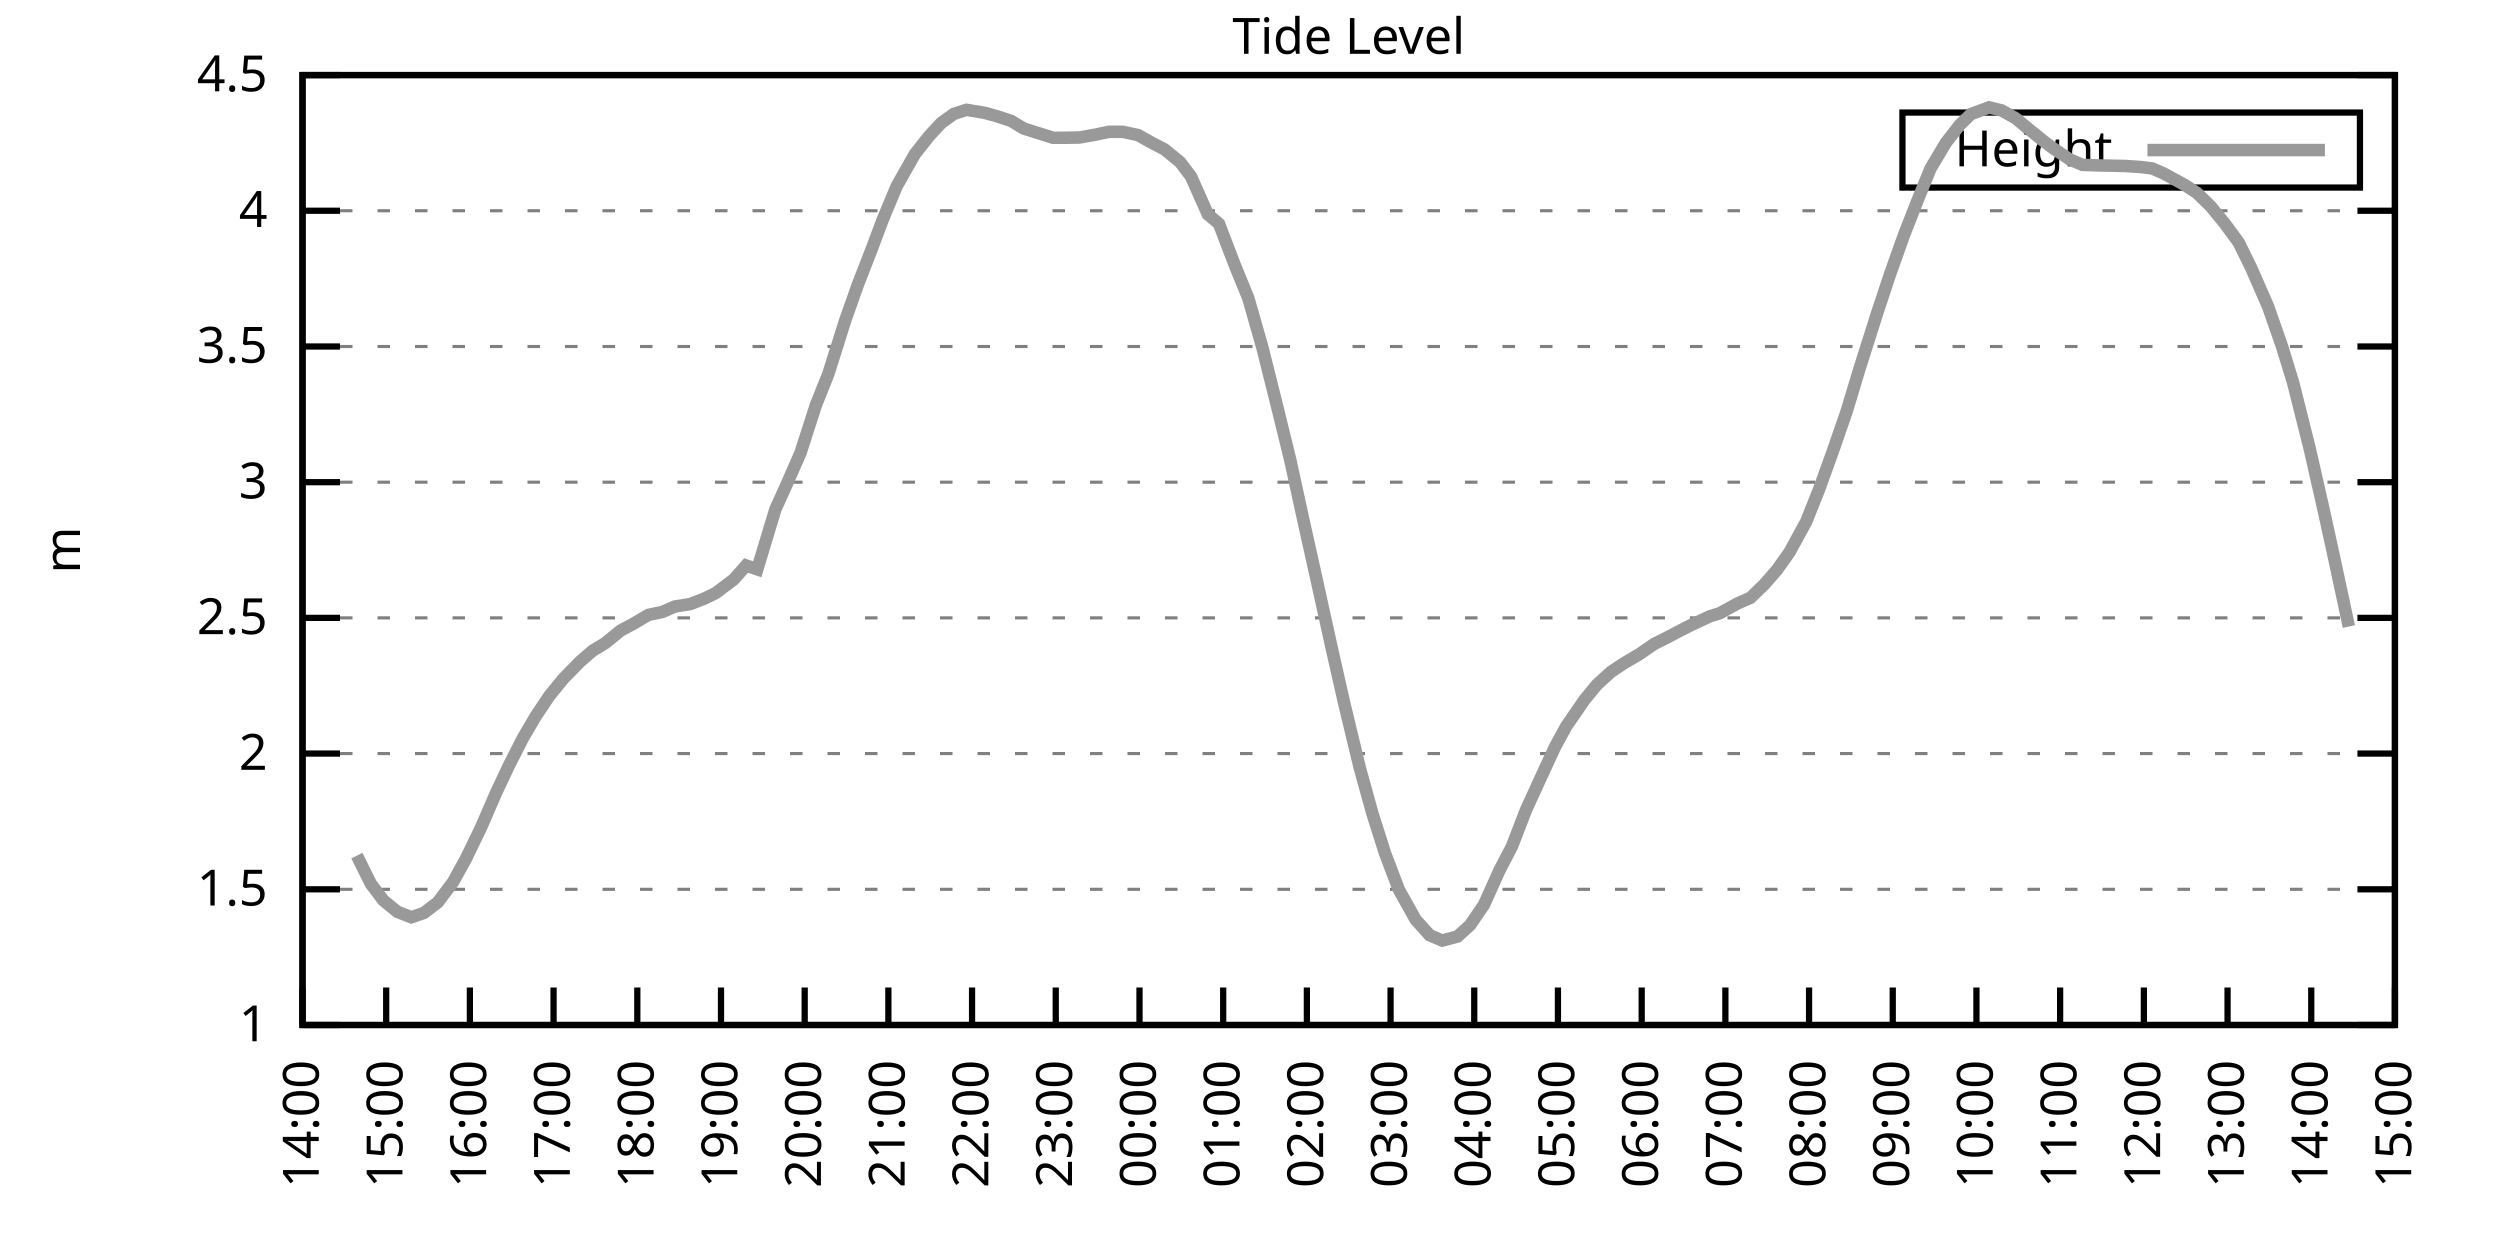
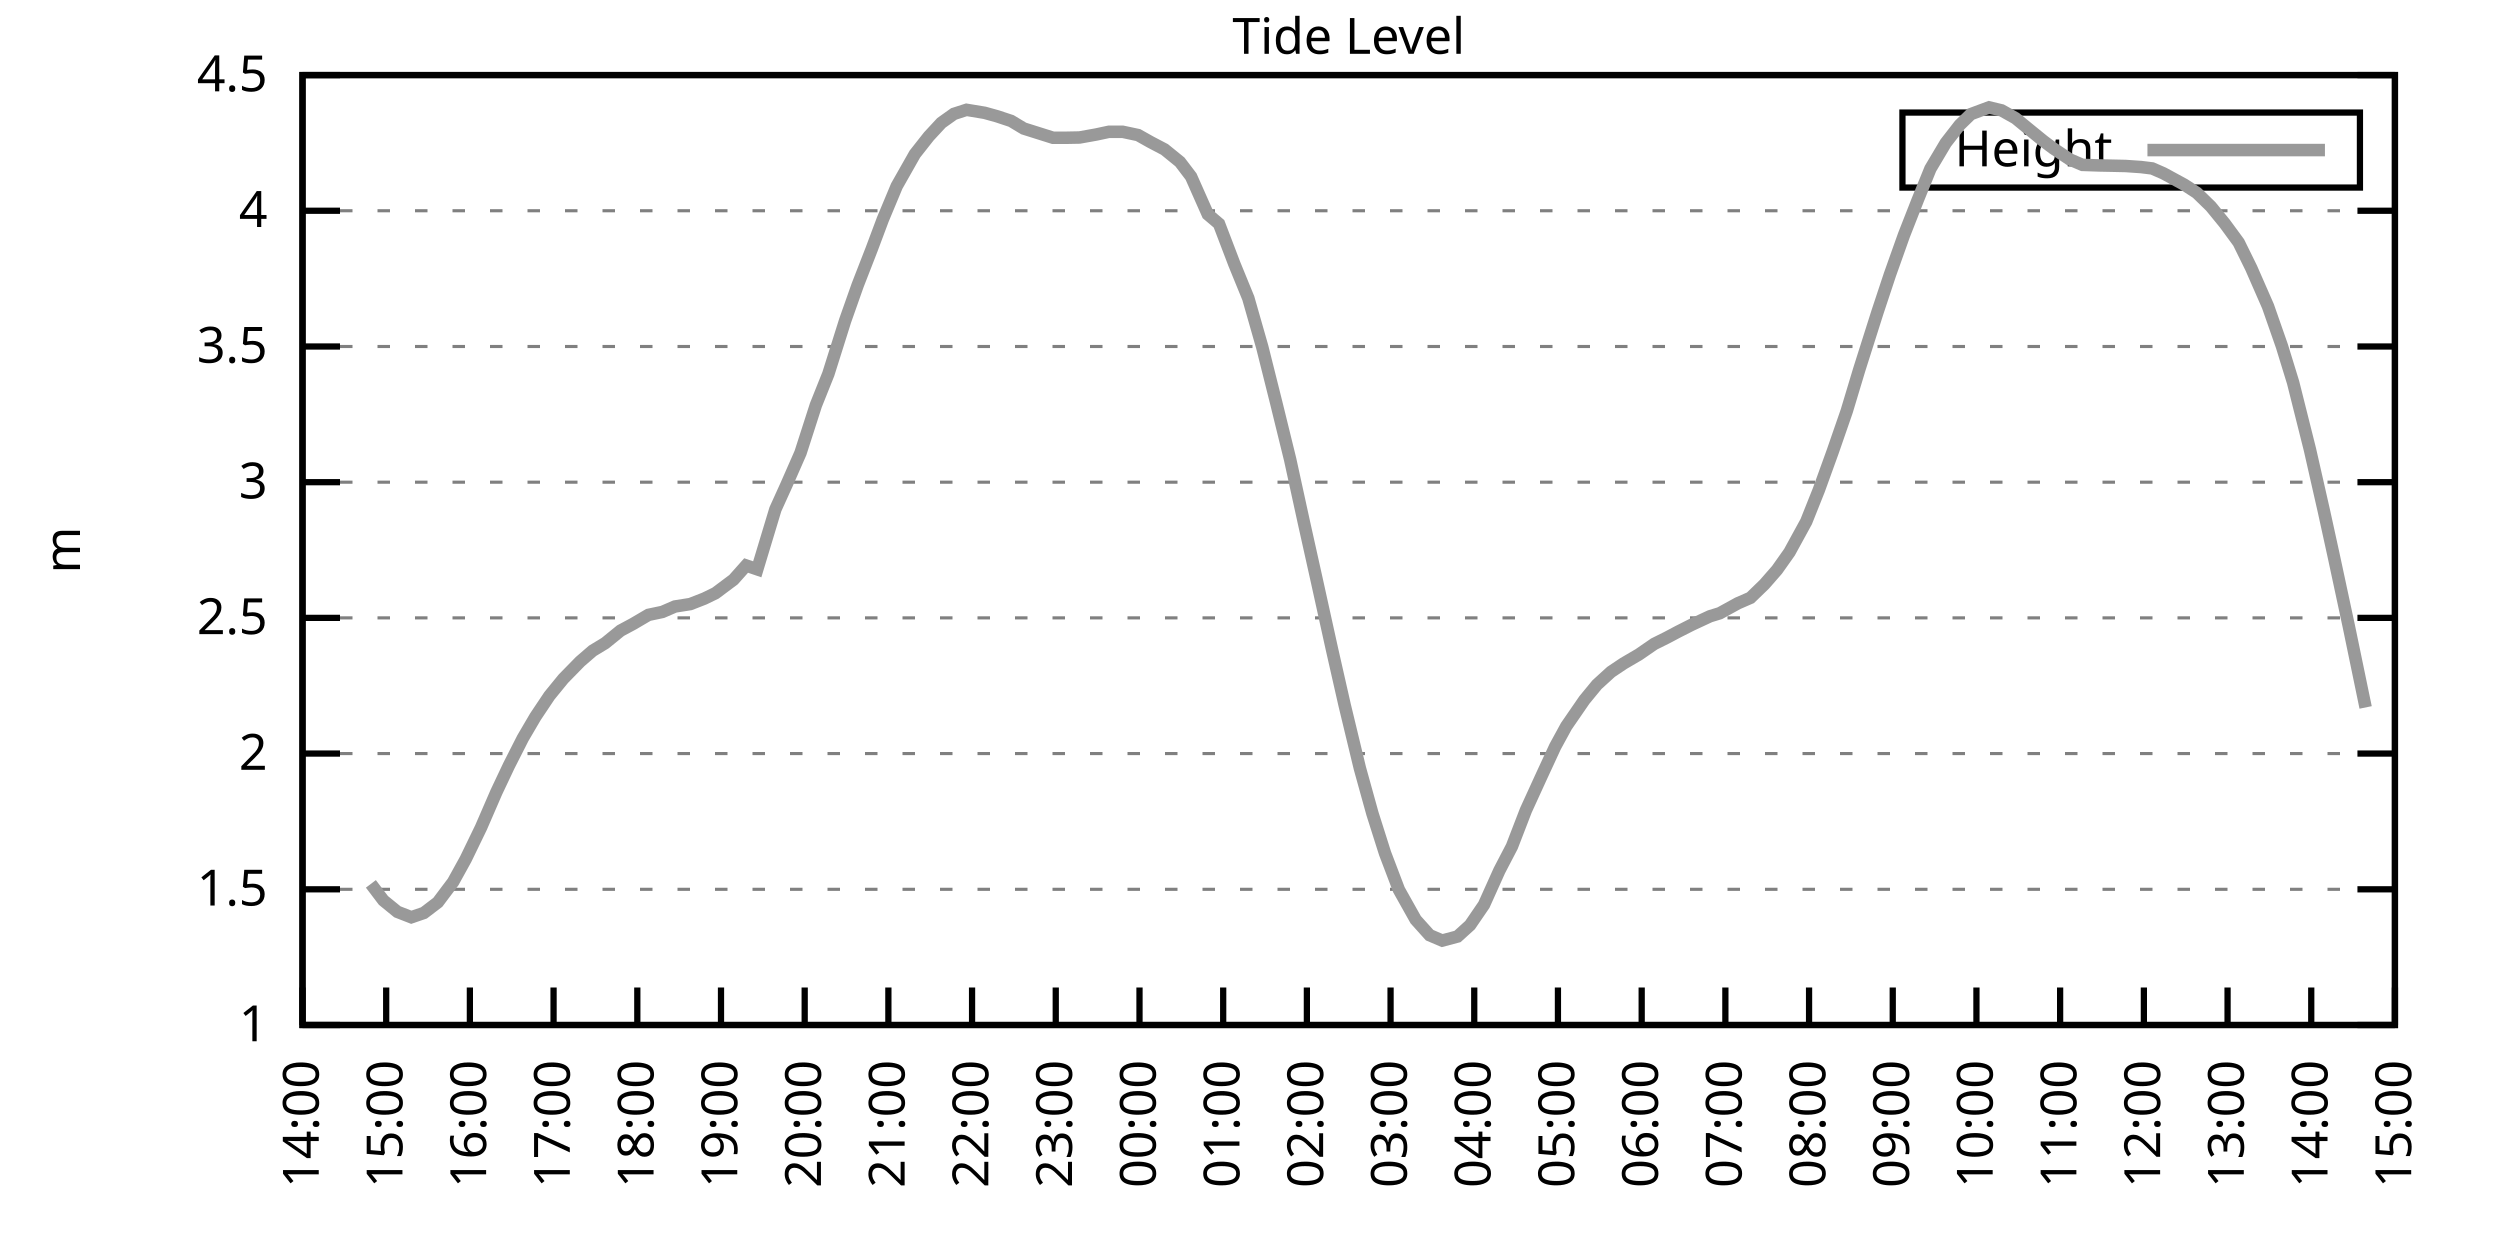
<svg xmlns="http://www.w3.org/2000/svg" xmlns:xlink="http://www.w3.org/1999/xlink" width="400" height="200" viewBox="0 0 400 200">
  <g id="gnuplot_canvas">
    <rect x="0" y="0" width="400" height="200" fill="none" />
    <defs>
      <circle id="gpDot" r="0.5" stroke-width="0.5" stroke="currentColor" />
      <path id="gpPt0" stroke-width="0.333" stroke="currentColor" d="M-1,0 h2 M0,-1 v2" />
      <path id="gpPt1" stroke-width="0.333" stroke="currentColor" d="M-1,-1 L1,1 M1,-1 L-1,1" />
      <path id="gpPt2" stroke-width="0.333" stroke="currentColor" d="M-1,0 L1,0 M0,-1 L0,1 M-1,-1 L1,1 M-1,1 L1,-1" />
      <rect id="gpPt3" stroke-width="0.333" stroke="currentColor" x="-1" y="-1" width="2" height="2" />
      <rect id="gpPt4" stroke-width="0.333" stroke="currentColor" fill="currentColor" x="-1" y="-1" width="2" height="2" />
      <circle id="gpPt5" stroke-width="0.333" stroke="currentColor" cx="0" cy="0" r="1" />
      <use xlink:href="#gpPt5" id="gpPt6" fill="currentColor" stroke="none" />
      <path id="gpPt7" stroke-width="0.333" stroke="currentColor" d="M0,-1.33 L-1.33,0.67 L1.33,0.67 z" />
      <use xlink:href="#gpPt7" id="gpPt8" fill="currentColor" stroke="none" />
      <use xlink:href="#gpPt7" id="gpPt9" stroke="currentColor" transform="rotate(180)" />
      <use xlink:href="#gpPt9" id="gpPt10" fill="currentColor" stroke="none" />
      <use xlink:href="#gpPt3" id="gpPt11" stroke="currentColor" transform="rotate(45)" />
      <use xlink:href="#gpPt11" id="gpPt12" fill="currentColor" stroke="none" />
      <path id="gpPt13" stroke-width="0.333" stroke="currentColor" d="M0,1.330 L1.265,0.411 L0.782,-1.067 L-0.782,-1.076 L-1.265,0.411 z" />
      <use xlink:href="#gpPt13" id="gpPt14" fill="currentColor" stroke="none" />
      <filter id="textbox" filterUnits="objectBoundingBox" x="0" y="0" height="1" width="1">
        <feFlood flood-color="white" flood-opacity="1" result="bgnd" />
        <feComposite in="SourceGraphic" in2="bgnd" operator="atop" />
      </filter>
      <filter id="greybox" filterUnits="objectBoundingBox" x="0" y="0" height="1" width="1">
        <feFlood flood-color="lightgrey" flood-opacity="1" result="grey" />
        <feComposite in="SourceGraphic" in2="grey" operator="atop" />
      </filter>
    </defs>
    <g fill="none" color="white" stroke="currentColor" stroke-width="1.00" stroke-linecap="butt" stroke-linejoin="miter">
</g>
    <g fill="none" color="black" stroke="currentColor" stroke-width="1.00" stroke-linecap="butt" stroke-linejoin="miter">
      <g stroke="none" shape-rendering="crispEdges">
        <polygon fill="rgb(255, 255, 255)" points="48.40,164.00 383.18,164.00 383.18,12.02 48.40,12.02 " />
      </g>
    </g>
    <g fill="none" color="black" stroke="currentColor" stroke-width="1.00" stroke-linecap="butt" stroke-linejoin="miter">
</g>
    <g fill="none" color="black" stroke="black" stroke-width="0.50" stroke-linecap="butt" stroke-linejoin="miter">
</g>
    <g fill="none" color="gray" stroke="currentColor" stroke-width="0.50" stroke-linecap="butt" stroke-linejoin="miter">
      <path stroke="gray" stroke-dasharray="2,4" class="gridline" d="M48.40,164.00 L383.19,164.00  " />
    </g>
    <g fill="none" color="gray" stroke="gray" stroke-width="1.00" stroke-linecap="butt" stroke-linejoin="miter">
</g>
    <g fill="none" color="black" stroke="currentColor" stroke-width="1.00" stroke-linecap="butt" stroke-linejoin="miter">
      <path stroke="black" d="M48.40,164.00 L54.40,164.00 M383.19,164.00 L377.19,164.00  " />
      <g transform="translate(42.80,166.60)" stroke="none" fill="black" font-family="Sans" font-size="8.00" text-anchor="end">
        <text>
          <tspan font-family="Sans"> 1</tspan>
        </text>
      </g>
    </g>
    <g fill="none" color="black" stroke="currentColor" stroke-width="1.00" stroke-linecap="butt" stroke-linejoin="miter">
</g>
    <g fill="none" color="black" stroke="black" stroke-width="0.50" stroke-linecap="butt" stroke-linejoin="miter">
</g>
    <g fill="none" color="gray" stroke="currentColor" stroke-width="0.50" stroke-linecap="butt" stroke-linejoin="miter">
      <path stroke="gray" stroke-dasharray="2,4" class="gridline" d="M48.40,142.29 L383.19,142.29  " />
    </g>
    <g fill="none" color="gray" stroke="gray" stroke-width="1.00" stroke-linecap="butt" stroke-linejoin="miter">
</g>
    <g fill="none" color="black" stroke="currentColor" stroke-width="1.00" stroke-linecap="butt" stroke-linejoin="miter">
      <path stroke="black" d="M48.40,142.29 L54.40,142.29 M383.19,142.29 L377.19,142.29  " />
      <g transform="translate(42.80,144.89)" stroke="none" fill="black" font-family="Sans" font-size="8.00" text-anchor="end">
        <text>
          <tspan font-family="Sans"> 1.5</tspan>
        </text>
      </g>
    </g>
    <g fill="none" color="black" stroke="currentColor" stroke-width="1.00" stroke-linecap="butt" stroke-linejoin="miter">
</g>
    <g fill="none" color="black" stroke="black" stroke-width="0.50" stroke-linecap="butt" stroke-linejoin="miter">
</g>
    <g fill="none" color="gray" stroke="currentColor" stroke-width="0.50" stroke-linecap="butt" stroke-linejoin="miter">
      <path stroke="gray" stroke-dasharray="2,4" class="gridline" d="M48.40,120.57 L383.19,120.57  " />
    </g>
    <g fill="none" color="gray" stroke="gray" stroke-width="1.00" stroke-linecap="butt" stroke-linejoin="miter">
</g>
    <g fill="none" color="black" stroke="currentColor" stroke-width="1.00" stroke-linecap="butt" stroke-linejoin="miter">
      <path stroke="black" d="M48.40,120.57 L54.40,120.57 M383.19,120.57 L377.19,120.57  " />
      <g transform="translate(42.80,123.17)" stroke="none" fill="black" font-family="Sans" font-size="8.00" text-anchor="end">
        <text>
          <tspan font-family="Sans"> 2</tspan>
        </text>
      </g>
    </g>
    <g fill="none" color="black" stroke="currentColor" stroke-width="1.00" stroke-linecap="butt" stroke-linejoin="miter">
</g>
    <g fill="none" color="black" stroke="black" stroke-width="0.50" stroke-linecap="butt" stroke-linejoin="miter">
</g>
    <g fill="none" color="gray" stroke="currentColor" stroke-width="0.50" stroke-linecap="butt" stroke-linejoin="miter">
      <path stroke="gray" stroke-dasharray="2,4" class="gridline" d="M48.40,98.86 L383.19,98.86  " />
    </g>
    <g fill="none" color="gray" stroke="gray" stroke-width="1.00" stroke-linecap="butt" stroke-linejoin="miter">
</g>
    <g fill="none" color="black" stroke="currentColor" stroke-width="1.00" stroke-linecap="butt" stroke-linejoin="miter">
      <path stroke="black" d="M48.40,98.86 L54.40,98.86 M383.19,98.86 L377.19,98.86  " />
      <g transform="translate(42.80,101.46)" stroke="none" fill="black" font-family="Sans" font-size="8.00" text-anchor="end">
        <text>
          <tspan font-family="Sans"> 2.5</tspan>
        </text>
      </g>
    </g>
    <g fill="none" color="black" stroke="currentColor" stroke-width="1.00" stroke-linecap="butt" stroke-linejoin="miter">
</g>
    <g fill="none" color="black" stroke="black" stroke-width="0.50" stroke-linecap="butt" stroke-linejoin="miter">
</g>
    <g fill="none" color="gray" stroke="currentColor" stroke-width="0.50" stroke-linecap="butt" stroke-linejoin="miter">
      <path stroke="gray" stroke-dasharray="2,4" class="gridline" d="M48.40,77.15 L383.19,77.15  " />
    </g>
    <g fill="none" color="gray" stroke="gray" stroke-width="1.00" stroke-linecap="butt" stroke-linejoin="miter">
</g>
    <g fill="none" color="black" stroke="currentColor" stroke-width="1.00" stroke-linecap="butt" stroke-linejoin="miter">
      <path stroke="black" d="M48.40,77.15 L54.40,77.15 M383.19,77.15 L377.19,77.15  " />
      <g transform="translate(42.80,79.75)" stroke="none" fill="black" font-family="Sans" font-size="8.00" text-anchor="end">
        <text>
          <tspan font-family="Sans"> 3</tspan>
        </text>
      </g>
    </g>
    <g fill="none" color="black" stroke="currentColor" stroke-width="1.00" stroke-linecap="butt" stroke-linejoin="miter">
</g>
    <g fill="none" color="black" stroke="black" stroke-width="0.50" stroke-linecap="butt" stroke-linejoin="miter">
</g>
    <g fill="none" color="gray" stroke="currentColor" stroke-width="0.50" stroke-linecap="butt" stroke-linejoin="miter">
      <path stroke="gray" stroke-dasharray="2,4" class="gridline" d="M48.40,55.44 L383.19,55.44  " />
    </g>
    <g fill="none" color="gray" stroke="gray" stroke-width="1.00" stroke-linecap="butt" stroke-linejoin="miter">
</g>
    <g fill="none" color="black" stroke="currentColor" stroke-width="1.00" stroke-linecap="butt" stroke-linejoin="miter">
      <path stroke="black" d="M48.40,55.44 L54.40,55.44 M383.19,55.44 L377.19,55.44  " />
      <g transform="translate(42.80,58.04)" stroke="none" fill="black" font-family="Sans" font-size="8.00" text-anchor="end">
        <text>
          <tspan font-family="Sans"> 3.5</tspan>
        </text>
      </g>
    </g>
    <g fill="none" color="black" stroke="currentColor" stroke-width="1.00" stroke-linecap="butt" stroke-linejoin="miter">
</g>
    <g fill="none" color="black" stroke="black" stroke-width="0.50" stroke-linecap="butt" stroke-linejoin="miter">
</g>
    <g fill="none" color="gray" stroke="currentColor" stroke-width="0.50" stroke-linecap="butt" stroke-linejoin="miter">
      <path stroke="gray" stroke-dasharray="2,4" class="gridline" d="M48.40,33.72 L383.19,33.72  " />
    </g>
    <g fill="none" color="gray" stroke="gray" stroke-width="1.00" stroke-linecap="butt" stroke-linejoin="miter">
</g>
    <g fill="none" color="black" stroke="currentColor" stroke-width="1.00" stroke-linecap="butt" stroke-linejoin="miter">
      <path stroke="black" d="M48.40,33.72 L54.40,33.72 M383.19,33.72 L377.19,33.72  " />
      <g transform="translate(42.80,36.32)" stroke="none" fill="black" font-family="Sans" font-size="8.00" text-anchor="end">
        <text>
          <tspan font-family="Sans"> 4</tspan>
        </text>
      </g>
    </g>
    <g fill="none" color="black" stroke="currentColor" stroke-width="1.00" stroke-linecap="butt" stroke-linejoin="miter">
</g>
    <g fill="none" color="black" stroke="black" stroke-width="0.50" stroke-linecap="butt" stroke-linejoin="miter">
</g>
    <g fill="none" color="gray" stroke="currentColor" stroke-width="0.50" stroke-linecap="butt" stroke-linejoin="miter">
      <path stroke="gray" stroke-dasharray="2,4" class="gridline" d="M48.40,12.01 L383.19,12.01  " />
    </g>
    <g fill="none" color="gray" stroke="gray" stroke-width="1.00" stroke-linecap="butt" stroke-linejoin="miter">
</g>
    <g fill="none" color="black" stroke="currentColor" stroke-width="1.00" stroke-linecap="butt" stroke-linejoin="miter">
      <path stroke="black" d="M48.40,12.01 L54.40,12.01 M383.19,12.01 L377.19,12.01  " />
      <g transform="translate(42.80,14.61)" stroke="none" fill="black" font-family="Sans" font-size="8.00" text-anchor="end">
        <text>
          <tspan font-family="Sans"> 4.5</tspan>
        </text>
      </g>
    </g>
    <g fill="none" color="black" stroke="currentColor" stroke-width="1.00" stroke-linecap="butt" stroke-linejoin="miter">
      <path stroke="black" d="M48.40,164.00 L48.40,158.00  " />
      <g transform="translate(51.00,169.60) rotate(270.00)" stroke="none" fill="black" font-family="Sans" font-size="8.00" text-anchor="end">
        <text>
          <tspan font-family="Sans">14:00</tspan>
        </text>
      </g>
    </g>
    <g fill="none" color="black" stroke="currentColor" stroke-width="1.00" stroke-linecap="butt" stroke-linejoin="miter">
      <path stroke="black" d="M61.79,164.00 L61.79,158.00  " />
      <g transform="translate(64.39,169.60) rotate(270.00)" stroke="none" fill="black" font-family="Sans" font-size="8.00" text-anchor="end">
        <text>
          <tspan font-family="Sans">15:00</tspan>
        </text>
      </g>
    </g>
    <g fill="none" color="black" stroke="currentColor" stroke-width="1.00" stroke-linecap="butt" stroke-linejoin="miter">
      <path stroke="black" d="M75.18,164.00 L75.18,158.00  " />
      <g transform="translate(77.78,169.60) rotate(270.00)" stroke="none" fill="black" font-family="Sans" font-size="8.00" text-anchor="end">
        <text>
          <tspan font-family="Sans">16:00</tspan>
        </text>
      </g>
    </g>
    <g fill="none" color="black" stroke="currentColor" stroke-width="1.00" stroke-linecap="butt" stroke-linejoin="miter">
      <path stroke="black" d="M88.57,164.00 L88.57,158.00  " />
      <g transform="translate(91.17,169.60) rotate(270.00)" stroke="none" fill="black" font-family="Sans" font-size="8.00" text-anchor="end">
        <text>
          <tspan font-family="Sans">17:00</tspan>
        </text>
      </g>
    </g>
    <g fill="none" color="black" stroke="currentColor" stroke-width="1.00" stroke-linecap="butt" stroke-linejoin="miter">
      <path stroke="black" d="M101.97,164.00 L101.97,158.00  " />
      <g transform="translate(104.57,169.60) rotate(270.00)" stroke="none" fill="black" font-family="Sans" font-size="8.00" text-anchor="end">
        <text>
          <tspan font-family="Sans">18:00</tspan>
        </text>
      </g>
    </g>
    <g fill="none" color="black" stroke="currentColor" stroke-width="1.00" stroke-linecap="butt" stroke-linejoin="miter">
      <path stroke="black" d="M115.36,164.00 L115.36,158.00  " />
      <g transform="translate(117.96,169.60) rotate(270.00)" stroke="none" fill="black" font-family="Sans" font-size="8.00" text-anchor="end">
        <text>
          <tspan font-family="Sans">19:00</tspan>
        </text>
      </g>
    </g>
    <g fill="none" color="black" stroke="currentColor" stroke-width="1.00" stroke-linecap="butt" stroke-linejoin="miter">
      <path stroke="black" d="M128.75,164.00 L128.75,158.00  " />
      <g transform="translate(131.35,169.60) rotate(270.00)" stroke="none" fill="black" font-family="Sans" font-size="8.00" text-anchor="end">
        <text>
          <tspan font-family="Sans">20:00</tspan>
        </text>
      </g>
    </g>
    <g fill="none" color="black" stroke="currentColor" stroke-width="1.00" stroke-linecap="butt" stroke-linejoin="miter">
      <path stroke="black" d="M142.14,164.00 L142.14,158.00  " />
      <g transform="translate(144.74,169.60) rotate(270.00)" stroke="none" fill="black" font-family="Sans" font-size="8.00" text-anchor="end">
        <text>
          <tspan font-family="Sans">21:00</tspan>
        </text>
      </g>
    </g>
    <g fill="none" color="black" stroke="currentColor" stroke-width="1.00" stroke-linecap="butt" stroke-linejoin="miter">
      <path stroke="black" d="M155.53,164.00 L155.53,158.00  " />
      <g transform="translate(158.13,169.60) rotate(270.00)" stroke="none" fill="black" font-family="Sans" font-size="8.00" text-anchor="end">
        <text>
          <tspan font-family="Sans">22:00</tspan>
        </text>
      </g>
    </g>
    <g fill="none" color="black" stroke="currentColor" stroke-width="1.00" stroke-linecap="butt" stroke-linejoin="miter">
      <path stroke="black" d="M168.92,164.00 L168.92,158.00  " />
      <g transform="translate(171.52,169.60) rotate(270.00)" stroke="none" fill="black" font-family="Sans" font-size="8.00" text-anchor="end">
        <text>
          <tspan font-family="Sans">23:00</tspan>
        </text>
      </g>
    </g>
    <g fill="none" color="black" stroke="currentColor" stroke-width="1.00" stroke-linecap="butt" stroke-linejoin="miter">
      <path stroke="black" d="M182.32,164.00 L182.32,158.00  " />
      <g transform="translate(184.92,169.60) rotate(270.00)" stroke="none" fill="black" font-family="Sans" font-size="8.00" text-anchor="end">
        <text>
          <tspan font-family="Sans">00:00</tspan>
        </text>
      </g>
    </g>
    <g fill="none" color="black" stroke="currentColor" stroke-width="1.00" stroke-linecap="butt" stroke-linejoin="miter">
      <path stroke="black" d="M195.71,164.00 L195.71,158.00  " />
      <g transform="translate(198.31,169.60) rotate(270.00)" stroke="none" fill="black" font-family="Sans" font-size="8.00" text-anchor="end">
        <text>
          <tspan font-family="Sans">01:00</tspan>
        </text>
      </g>
    </g>
    <g fill="none" color="black" stroke="currentColor" stroke-width="1.00" stroke-linecap="butt" stroke-linejoin="miter">
      <path stroke="black" d="M209.10,164.00 L209.10,158.00  " />
      <g transform="translate(211.70,169.60) rotate(270.00)" stroke="none" fill="black" font-family="Sans" font-size="8.00" text-anchor="end">
        <text>
          <tspan font-family="Sans">02:00</tspan>
        </text>
      </g>
    </g>
    <g fill="none" color="black" stroke="currentColor" stroke-width="1.00" stroke-linecap="butt" stroke-linejoin="miter">
      <path stroke="black" d="M222.49,164.00 L222.49,158.00  " />
      <g transform="translate(225.09,169.60) rotate(270.00)" stroke="none" fill="black" font-family="Sans" font-size="8.00" text-anchor="end">
        <text>
          <tspan font-family="Sans">03:00</tspan>
        </text>
      </g>
    </g>
    <g fill="none" color="black" stroke="currentColor" stroke-width="1.00" stroke-linecap="butt" stroke-linejoin="miter">
      <path stroke="black" d="M235.88,164.00 L235.88,158.00  " />
      <g transform="translate(238.48,169.60) rotate(270.00)" stroke="none" fill="black" font-family="Sans" font-size="8.00" text-anchor="end">
        <text>
          <tspan font-family="Sans">04:00</tspan>
        </text>
      </g>
    </g>
    <g fill="none" color="black" stroke="currentColor" stroke-width="1.00" stroke-linecap="butt" stroke-linejoin="miter">
      <path stroke="black" d="M249.27,164.00 L249.27,158.00  " />
      <g transform="translate(251.87,169.60) rotate(270.00)" stroke="none" fill="black" font-family="Sans" font-size="8.00" text-anchor="end">
        <text>
          <tspan font-family="Sans">05:00</tspan>
        </text>
      </g>
    </g>
    <g fill="none" color="black" stroke="currentColor" stroke-width="1.00" stroke-linecap="butt" stroke-linejoin="miter">
      <path stroke="black" d="M262.67,164.00 L262.67,158.00  " />
      <g transform="translate(265.27,169.60) rotate(270.00)" stroke="none" fill="black" font-family="Sans" font-size="8.00" text-anchor="end">
        <text>
          <tspan font-family="Sans">06:00</tspan>
        </text>
      </g>
    </g>
    <g fill="none" color="black" stroke="currentColor" stroke-width="1.00" stroke-linecap="butt" stroke-linejoin="miter">
      <path stroke="black" d="M276.06,164.00 L276.06,158.00  " />
      <g transform="translate(278.66,169.60) rotate(270.00)" stroke="none" fill="black" font-family="Sans" font-size="8.00" text-anchor="end">
        <text>
          <tspan font-family="Sans">07:00</tspan>
        </text>
      </g>
    </g>
    <g fill="none" color="black" stroke="currentColor" stroke-width="1.00" stroke-linecap="butt" stroke-linejoin="miter">
      <path stroke="black" d="M289.45,164.00 L289.45,158.00  " />
      <g transform="translate(292.05,169.60) rotate(270.00)" stroke="none" fill="black" font-family="Sans" font-size="8.00" text-anchor="end">
        <text>
          <tspan font-family="Sans">08:00</tspan>
        </text>
      </g>
    </g>
    <g fill="none" color="black" stroke="currentColor" stroke-width="1.00" stroke-linecap="butt" stroke-linejoin="miter">
      <path stroke="black" d="M302.84,164.00 L302.84,158.00  " />
      <g transform="translate(305.44,169.60) rotate(270.00)" stroke="none" fill="black" font-family="Sans" font-size="8.00" text-anchor="end">
        <text>
          <tspan font-family="Sans">09:00</tspan>
        </text>
      </g>
    </g>
    <g fill="none" color="black" stroke="currentColor" stroke-width="1.00" stroke-linecap="butt" stroke-linejoin="miter">
      <path stroke="black" d="M316.23,164.00 L316.23,158.00  " />
      <g transform="translate(318.83,169.60) rotate(270.00)" stroke="none" fill="black" font-family="Sans" font-size="8.00" text-anchor="end">
        <text>
          <tspan font-family="Sans">10:00</tspan>
        </text>
      </g>
    </g>
    <g fill="none" color="black" stroke="currentColor" stroke-width="1.00" stroke-linecap="butt" stroke-linejoin="miter">
      <path stroke="black" d="M329.62,164.00 L329.62,158.00  " />
      <g transform="translate(332.22,169.60) rotate(270.00)" stroke="none" fill="black" font-family="Sans" font-size="8.00" text-anchor="end">
        <text>
          <tspan font-family="Sans">11:00</tspan>
        </text>
      </g>
    </g>
    <g fill="none" color="black" stroke="currentColor" stroke-width="1.00" stroke-linecap="butt" stroke-linejoin="miter">
      <path stroke="black" d="M343.02,164.00 L343.02,158.00  " />
      <g transform="translate(345.62,169.60) rotate(270.00)" stroke="none" fill="black" font-family="Sans" font-size="8.00" text-anchor="end">
        <text>
          <tspan font-family="Sans">12:00</tspan>
        </text>
      </g>
    </g>
    <g fill="none" color="black" stroke="currentColor" stroke-width="1.00" stroke-linecap="butt" stroke-linejoin="miter">
      <path stroke="black" d="M356.41,164.00 L356.41,158.00  " />
      <g transform="translate(359.01,169.60) rotate(270.00)" stroke="none" fill="black" font-family="Sans" font-size="8.00" text-anchor="end">
        <text>
          <tspan font-family="Sans">13:00</tspan>
        </text>
      </g>
    </g>
    <g fill="none" color="black" stroke="currentColor" stroke-width="1.00" stroke-linecap="butt" stroke-linejoin="miter">
      <path stroke="black" d="M369.80,164.00 L369.80,158.00  " />
      <g transform="translate(372.40,169.60) rotate(270.00)" stroke="none" fill="black" font-family="Sans" font-size="8.00" text-anchor="end">
        <text>
          <tspan font-family="Sans">14:00</tspan>
        </text>
      </g>
    </g>
    <g fill="none" color="black" stroke="currentColor" stroke-width="1.00" stroke-linecap="butt" stroke-linejoin="miter">
      <path stroke="black" d="M383.19,164.00 L383.19,158.00  " />
      <g transform="translate(385.79,169.60) rotate(270.00)" stroke="none" fill="black" font-family="Sans" font-size="8.00" text-anchor="end">
        <text>
          <tspan font-family="Sans">15:00</tspan>
        </text>
      </g>
    </g>
    <g fill="none" color="black" stroke="currentColor" stroke-width="1.00" stroke-linecap="butt" stroke-linejoin="miter">
</g>
    <g fill="none" color="black" stroke="currentColor" stroke-width="1.00" stroke-linecap="butt" stroke-linejoin="miter">
      <path stroke="black" d="M48.40,12.01 L48.40,164.00 L383.19,164.00 L383.19,12.01 L48.40,12.01 Z  " />
    </g>
    <g fill="none" color="black" stroke="currentColor" stroke-width="1.00" stroke-linecap="butt" stroke-linejoin="miter">
</g>
    <g fill="none" color="black" stroke="currentColor" stroke-width="1.00" stroke-linecap="butt" stroke-linejoin="miter">
      <path stroke="black" d="M304.39,30.01 L304.39,18.01 L377.59,18.01 L377.59,30.01 L304.39,30.01 Z  " />
    </g>
    <g id="Tide_level_plot_1">
      <g fill="none" color="white" stroke="black" stroke-width="2.00" stroke-linecap="butt" stroke-linejoin="miter">
</g>
      <g fill="none" color="black" stroke="currentColor" stroke-width="2.00" stroke-linecap="butt" stroke-linejoin="miter">
        <g transform="translate(337.99,26.61)" stroke="none" fill="black" font-family="Sans" font-size="8.00" text-anchor="end">
          <text>
            <tspan font-family="Sans">Height</tspan>
          </text>
        </g>
      </g>
      <g fill="none" color="black" stroke="currentColor" stroke-width="2.00" stroke-linecap="butt" stroke-linejoin="miter">
-         <path stroke="rgb(153, 153, 153)" d="M343.59,24.01 L371.99,24.01 M57.10,136.90 L59.34,141.42 L61.35,144.07 L63.58,145.89 L65.81,146.76 L67.82,146.07   L70.05,144.37 L72.50,141.11 L74.51,137.47 L76.97,132.39 L79.42,126.74 L81.43,122.49 L83.66,118.10 L85.67,114.67   L87.91,111.32 L90.14,108.59 L92.82,105.85 L94.82,104.12 L96.83,102.90 L99.29,100.90 L101.30,99.82 L103.75,98.38   L105.98,97.91 L107.99,97.04 L110.45,96.65 L112.68,95.78 L114.47,94.91 L117.37,92.74 L119.38,90.48 L121.16,91.09   L124.06,81.49 L125.85,77.54 L128.08,72.46 L130.54,64.82 L132.54,59.82 L135.22,51.31 L137.23,45.62 L139.46,39.89   L141.25,35.11 L143.48,29.77 L146.38,24.65 L148.61,21.82 L150.62,19.65 L152.63,18.22 L154.64,17.57 L157.54,18.05   L159.55,18.61 L161.78,19.35 L163.79,20.56 L168.48,22.04 L170.71,22.04 L172.72,22.00 L175.40,21.52 L177.41,21.09   L179.64,21.09 L182.09,21.61 L184.10,22.74 L186.33,23.91 L188.79,25.91 L190.57,28.25 L193.25,34.29 L195.04,35.81   L197.49,42.23 L199.73,47.71 L201.96,55.52 L204.19,64.42 L206.42,73.50 L208.65,83.71 L210.66,92.74 L213.12,103.90   L215.13,112.76 L217.58,122.92 L219.59,130.17 L221.60,136.51 L223.83,142.37 L226.51,147.15 L228.74,149.63 L230.75,150.49   L233.20,149.84 L235.21,148.02 L237.44,144.76 L239.90,139.29 L241.91,135.43 L244.14,129.65 L246.60,124.27 L248.83,119.45   L250.61,116.19 L253.51,111.98 L255.52,109.54 L257.76,107.50 L259.76,106.16 L262.22,104.72 L264.67,103.03 L266.68,102.03   L268.47,101.08 L270.70,99.95 L273.60,98.60 L275.16,98.12 L278.07,96.52 L280.07,95.65 L282.31,93.48 L284.32,91.18   L286.32,88.35 L289.00,83.45 L291.01,78.41 L293.24,72.24 L295.48,65.77 L297.48,59.13 L300.39,49.96 L302.39,43.93   L304.63,37.63 L306.86,31.94 L308.87,26.99 L311.32,22.87 L313.55,20.00 L315.34,18.26 L318.24,17.18 L320.25,17.66   L322.48,18.91 L324.71,20.74 L326.95,22.56 L328.51,23.73 L331.19,25.52 L333.19,26.38 L335.87,26.47 L337.88,26.51   L340.11,26.56 L342.57,26.73 L344.35,26.95 L346.14,27.73 L349.49,29.55 L351.50,30.86 L353.73,33.03 L355.96,35.76   L358.19,38.80 L360.20,42.89 L362.88,49.01 L365.11,55.39 L366.90,61.21 L369.58,71.89 L371.81,81.71 L373.37,88.83   L375.82,100.25  " />
+         <path stroke="rgb(153, 153, 153)" d="M343.59,24.01 L371.99,24.01 M59.34,141.42 L61.35,144.07 L63.58,145.89 L65.81,146.76 L67.82,146.07 L70.05,144.37   L72.50,141.11 L74.51,137.47 L76.97,132.39 L79.42,126.74 L81.43,122.49 L83.66,118.10 L85.67,114.67 L87.91,111.32   L90.14,108.59 L92.82,105.85 L94.82,104.12 L96.83,102.90 L99.29,100.90 L101.30,99.82 L103.75,98.38 L105.98,97.91   L107.99,97.04 L110.45,96.65 L112.68,95.78 L114.47,94.91 L117.37,92.74 L119.38,90.48 L121.16,91.09 L124.06,81.49   L125.85,77.54 L128.08,72.46 L130.54,64.82 L132.54,59.82 L135.22,51.31 L137.23,45.62 L139.46,39.89 L141.25,35.11   L143.48,29.77 L146.38,24.65 L148.61,21.82 L150.62,19.65 L152.63,18.22 L154.64,17.57 L157.54,18.05 L159.55,18.61   L161.78,19.35 L163.79,20.56 L168.48,22.04 L170.71,22.04 L172.72,22.00 L175.40,21.52 L177.41,21.09 L179.64,21.09   L182.09,21.61 L184.10,22.74 L186.33,23.91 L188.79,25.91 L190.57,28.25 L193.25,34.29 L195.04,35.81 L197.49,42.23   L199.73,47.71 L201.96,55.52 L204.19,64.42 L206.42,73.50 L208.65,83.71 L210.66,92.74 L213.12,103.90 L215.13,112.76   L217.58,122.92 L219.59,130.17 L221.60,136.51 L223.83,142.37 L226.51,147.15 L228.74,149.63 L230.75,150.49 L233.20,149.84   L235.21,148.02 L237.44,144.76 L239.90,139.29 L241.91,135.43 L244.14,129.65 L246.60,124.27 L248.83,119.45 L250.61,116.19   L253.51,111.98 L255.52,109.54 L257.76,107.50 L259.76,106.16 L262.22,104.72 L264.67,103.03 L266.68,102.03 L268.47,101.08   L270.70,99.95 L273.60,98.60 L275.16,98.12 L278.07,96.52 L280.07,95.65 L282.31,93.48 L284.32,91.18 L286.32,88.35   L289.00,83.45 L291.01,78.41 L293.24,72.24 L295.48,65.77 L297.48,59.13 L300.39,49.96 L302.39,43.93 L304.63,37.63   L306.86,31.94 L308.87,26.99 L311.32,22.87 L313.55,20.00 L315.34,18.26 L318.24,17.18 L320.25,17.66 L322.48,18.91   L324.71,20.74 L326.95,22.56 L328.51,23.73 L331.19,25.52 L333.19,26.38 L335.87,26.47 L337.88,26.51 L340.11,26.56   L342.57,26.73 L344.35,26.95 L346.14,27.73 L349.49,29.55 L351.50,30.86 L353.73,33.03 L355.96,35.76 L358.19,38.80   L360.20,42.89 L362.88,49.01 L365.11,55.39 L366.90,61.21 L369.58,71.89 L371.81,81.71 L373.37,88.83 L375.82,100.25   L378.50,113.19  " />
      </g>
    </g>
    <g fill="none" color="black" stroke="currentColor" stroke-width="2.00" stroke-linecap="butt" stroke-linejoin="miter">
</g>
    <g fill="none" color="black" stroke="black" stroke-width="1.00" stroke-linecap="butt" stroke-linejoin="miter">
</g>
    <g fill="none" color="black" stroke="currentColor" stroke-width="1.00" stroke-linecap="butt" stroke-linejoin="miter">
      <path stroke="black" d="M48.40,12.01 L48.40,164.00 L383.19,164.00 L383.19,12.01 L48.40,12.01 Z  " />
      <g transform="translate(12.80,88.01) rotate(270.00)" stroke="none" fill="black" font-family="Sans" font-size="8.00" text-anchor="middle">
        <text>
          <tspan font-family="Sans">m</tspan>
        </text>
      </g>
    </g>
    <g fill="none" color="black" stroke="currentColor" stroke-width="1.00" stroke-linecap="butt" stroke-linejoin="miter">
</g>
    <g fill="none" color="black" stroke="currentColor" stroke-width="1.00" stroke-linecap="butt" stroke-linejoin="miter">
      <g transform="translate(215.79,8.61)" stroke="none" fill="black" font-family="Sans" font-size="8.00" text-anchor="middle">
        <text>
          <tspan font-family="Sans">Tide Level</tspan>
        </text>
      </g>
    </g>
    <g fill="none" color="black" stroke="currentColor" stroke-width="1.00" stroke-linecap="butt" stroke-linejoin="miter">
</g>
  </g>
</svg>
